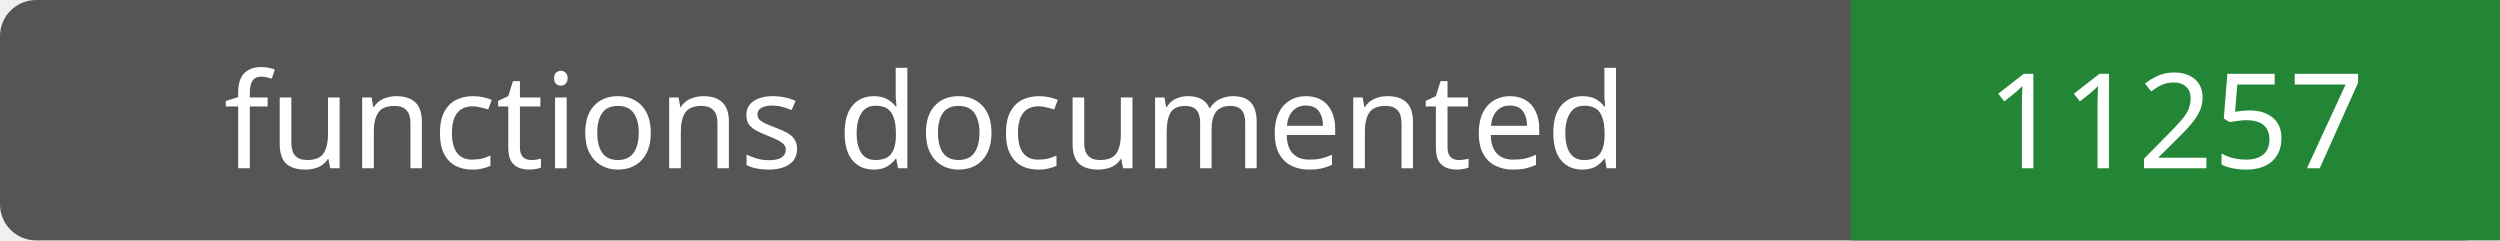
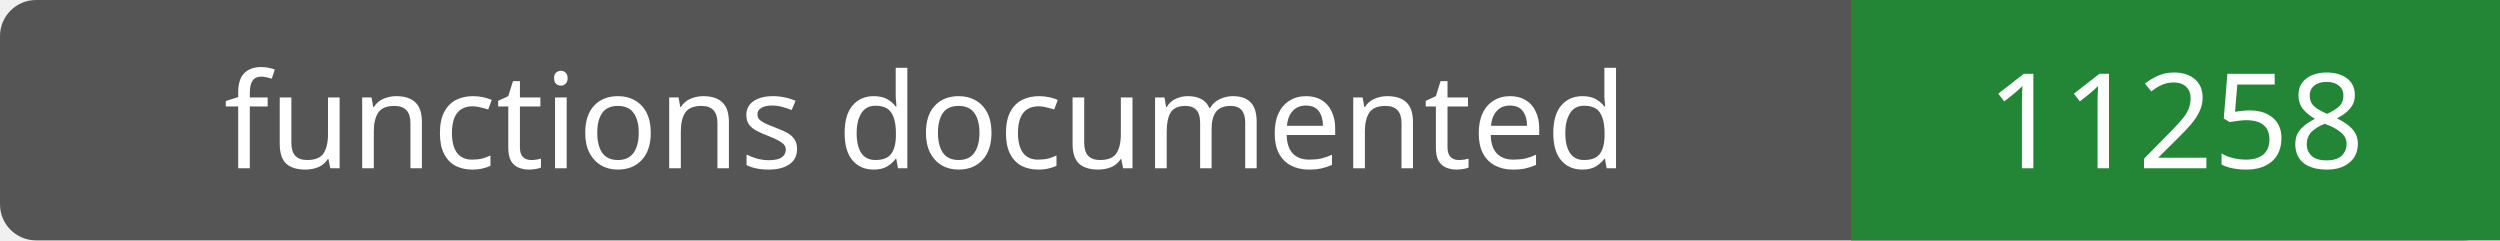
- <svg xmlns="http://www.w3.org/2000/svg" width="208" height="20" role="img" aria-label="functions documented: 11257">
+ <svg xmlns="http://www.w3.org/2000/svg" width="208" height="20" role="img" aria-label="functions documented: 11258">
  <rect width="208" height="20" rx="3" fill="#555" />
  <path fill="#238636" d="M154 0h54v20H154z" />
  <g fill="#fff" text-anchor="middle" font-family="Verdana,sans-serif" font-size="11">
    <text x="77.0" y="14">functions documented</text>
-     <text x="181.0" y="14">11257</text>
+     <text x="181.0" y="14">11258</text>
  </g>
</svg>
